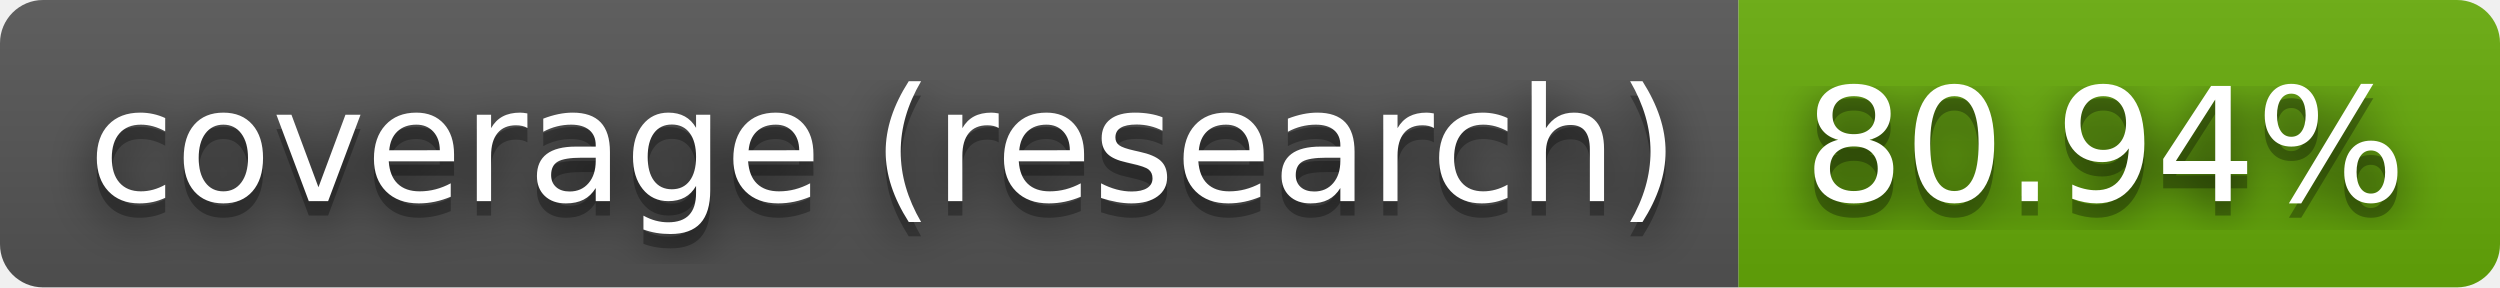
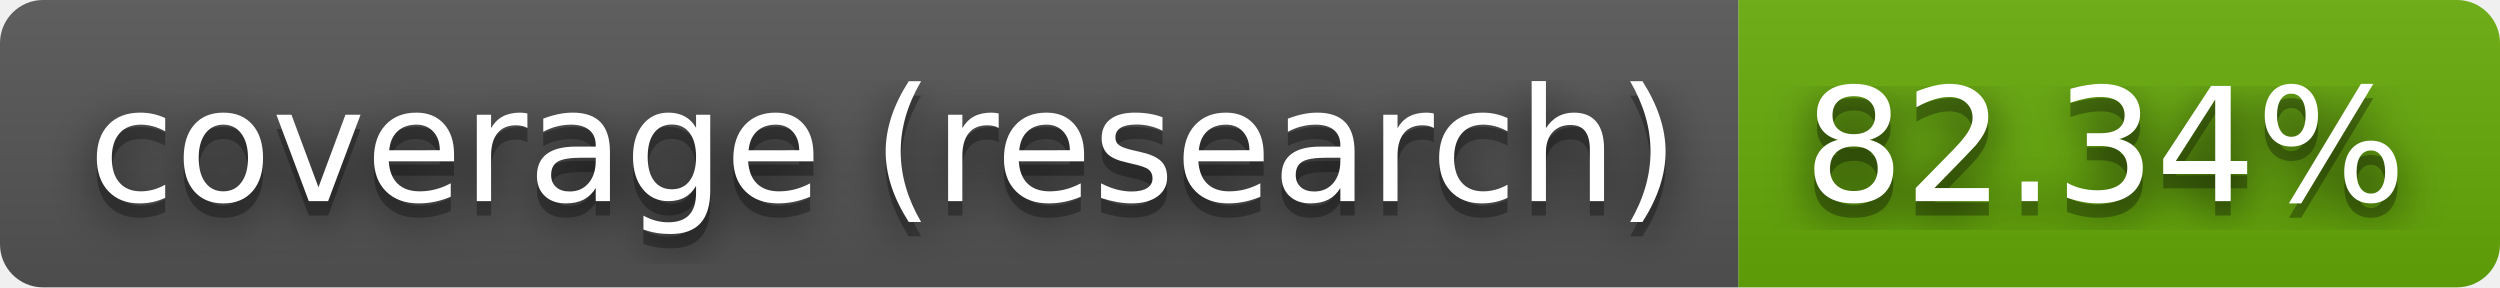
- <svg xmlns="http://www.w3.org/2000/svg" width="174" height="20" role="img" aria-label="coverage (research): 80.94%">
+ <svg xmlns="http://www.w3.org/2000/svg" width="174" height="20" role="img" aria-label="coverage (research): 82.34%">
  <filter id="blur">
    <feGaussianBlur stdDeviation="16" />
  </filter>
  <linearGradient id="s" x2="0" y2="100%">
    <stop offset="0" stop-color="#bbb" stop-opacity=".1" />
    <stop offset="1" stop-opacity=".1" />
  </linearGradient>
  <clipPath id="r">
    <rect width="174" height="20" rx="3" />
  </clipPath>
  <g clip-path="url(#r)">
    <rect width="121" height="20" fill="#555" />
    <rect x="121" width="53" height="20" fill="#67ac09" />
    <rect width="174" height="20" fill="url(#s)" />
  </g>
  <g fill="#fff" text-anchor="middle" font-family="Verdana,Geneva,DejaVu Sans,sans-serif" text-rendering="geometricPrecision" font-size="110">
    <g transform="scale(.1)">
      <g aria-hidden="true" fill="#010101">
        <text x="615" y="150" fill-opacity=".8" filter="url(#blur)" textLength="1110">coverage (research)</text>
        <text x="615" y="150" fill-opacity=".3" textLength="1110">coverage (research)</text>
      </g>
      <text x="615" y="140" textLength="1110">coverage (research)</text>
    </g>
    <g transform="scale(.1)">
      <g aria-hidden="true" fill="#010101">
-         <text x="1465" y="150" fill-opacity=".8" filter="url(#blur)" textLength="430">80.94%</text>
-         <text x="1465" y="150" fill-opacity=".3" textLength="430">80.94%</text>
+         <text x="1465" y="150" fill-opacity=".8" filter="url(#blur)" textLength="430">82.34%</text>
+         <text x="1465" y="150" fill-opacity=".3" textLength="430">82.34%</text>
      </g>
-       <text x="1465" y="140" textLength="430">80.94%</text>
+       <text x="1465" y="140" textLength="430">82.34%</text>
    </g>
  </g>
</svg>
